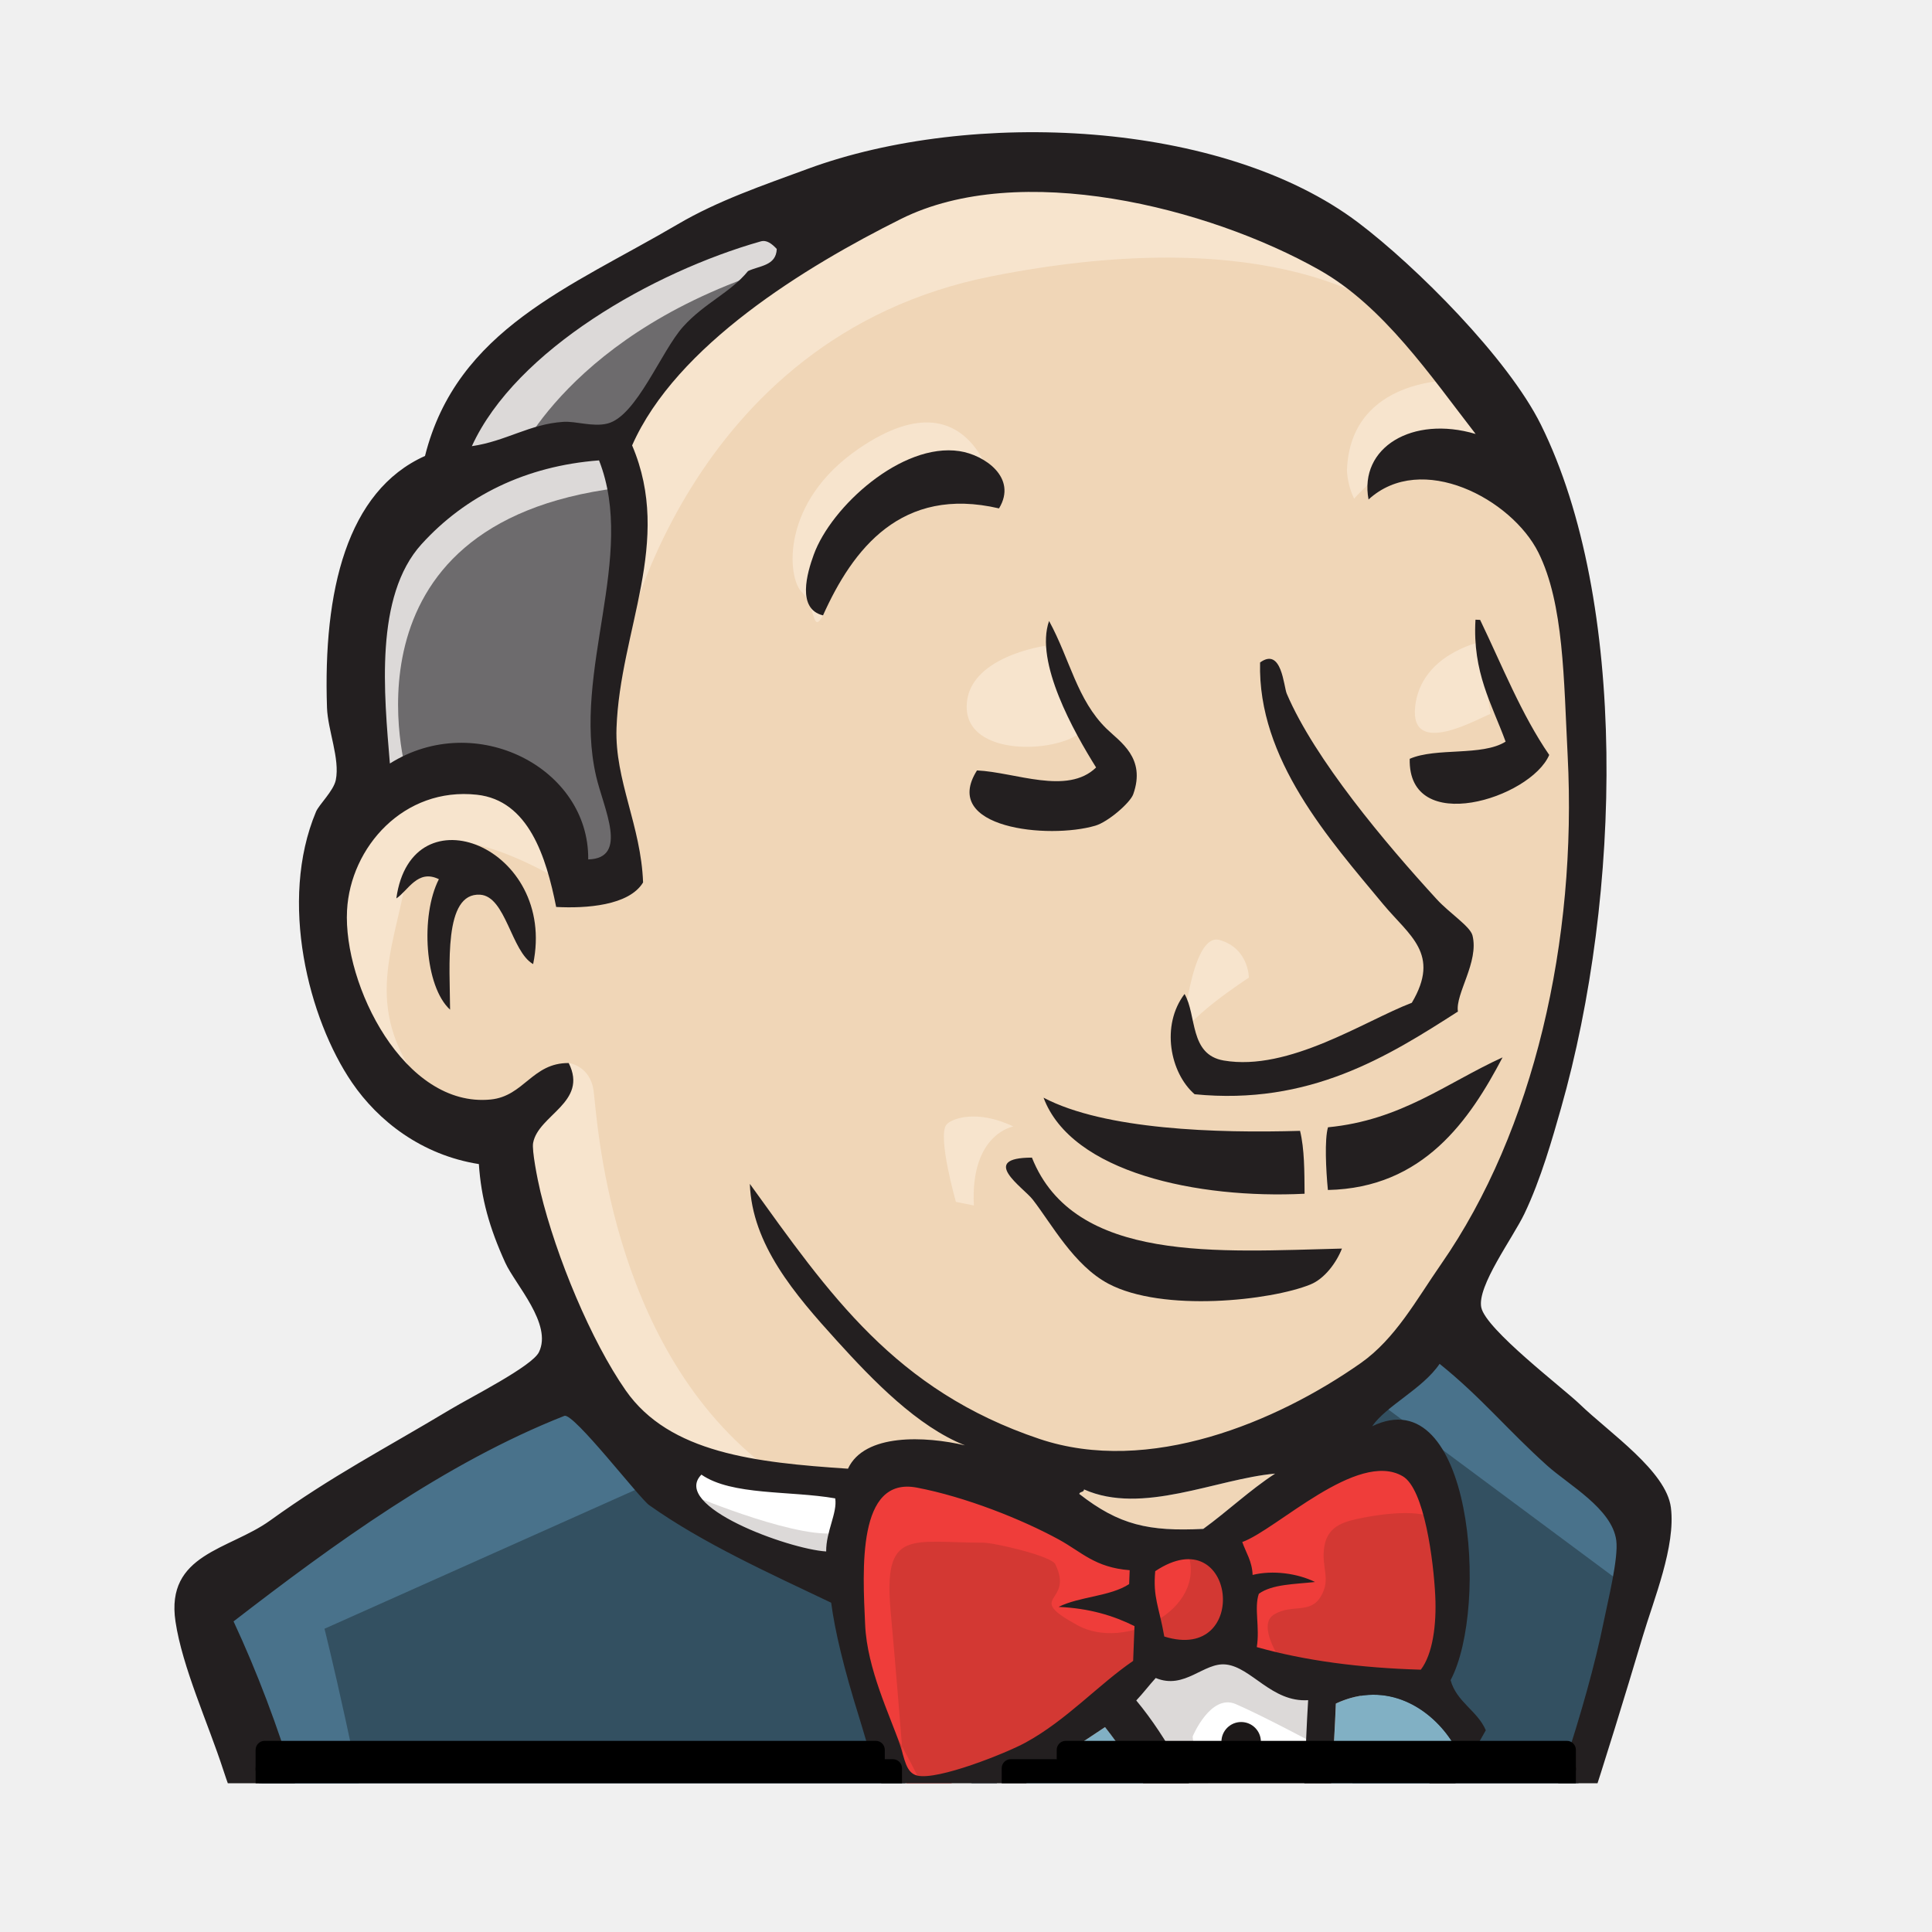
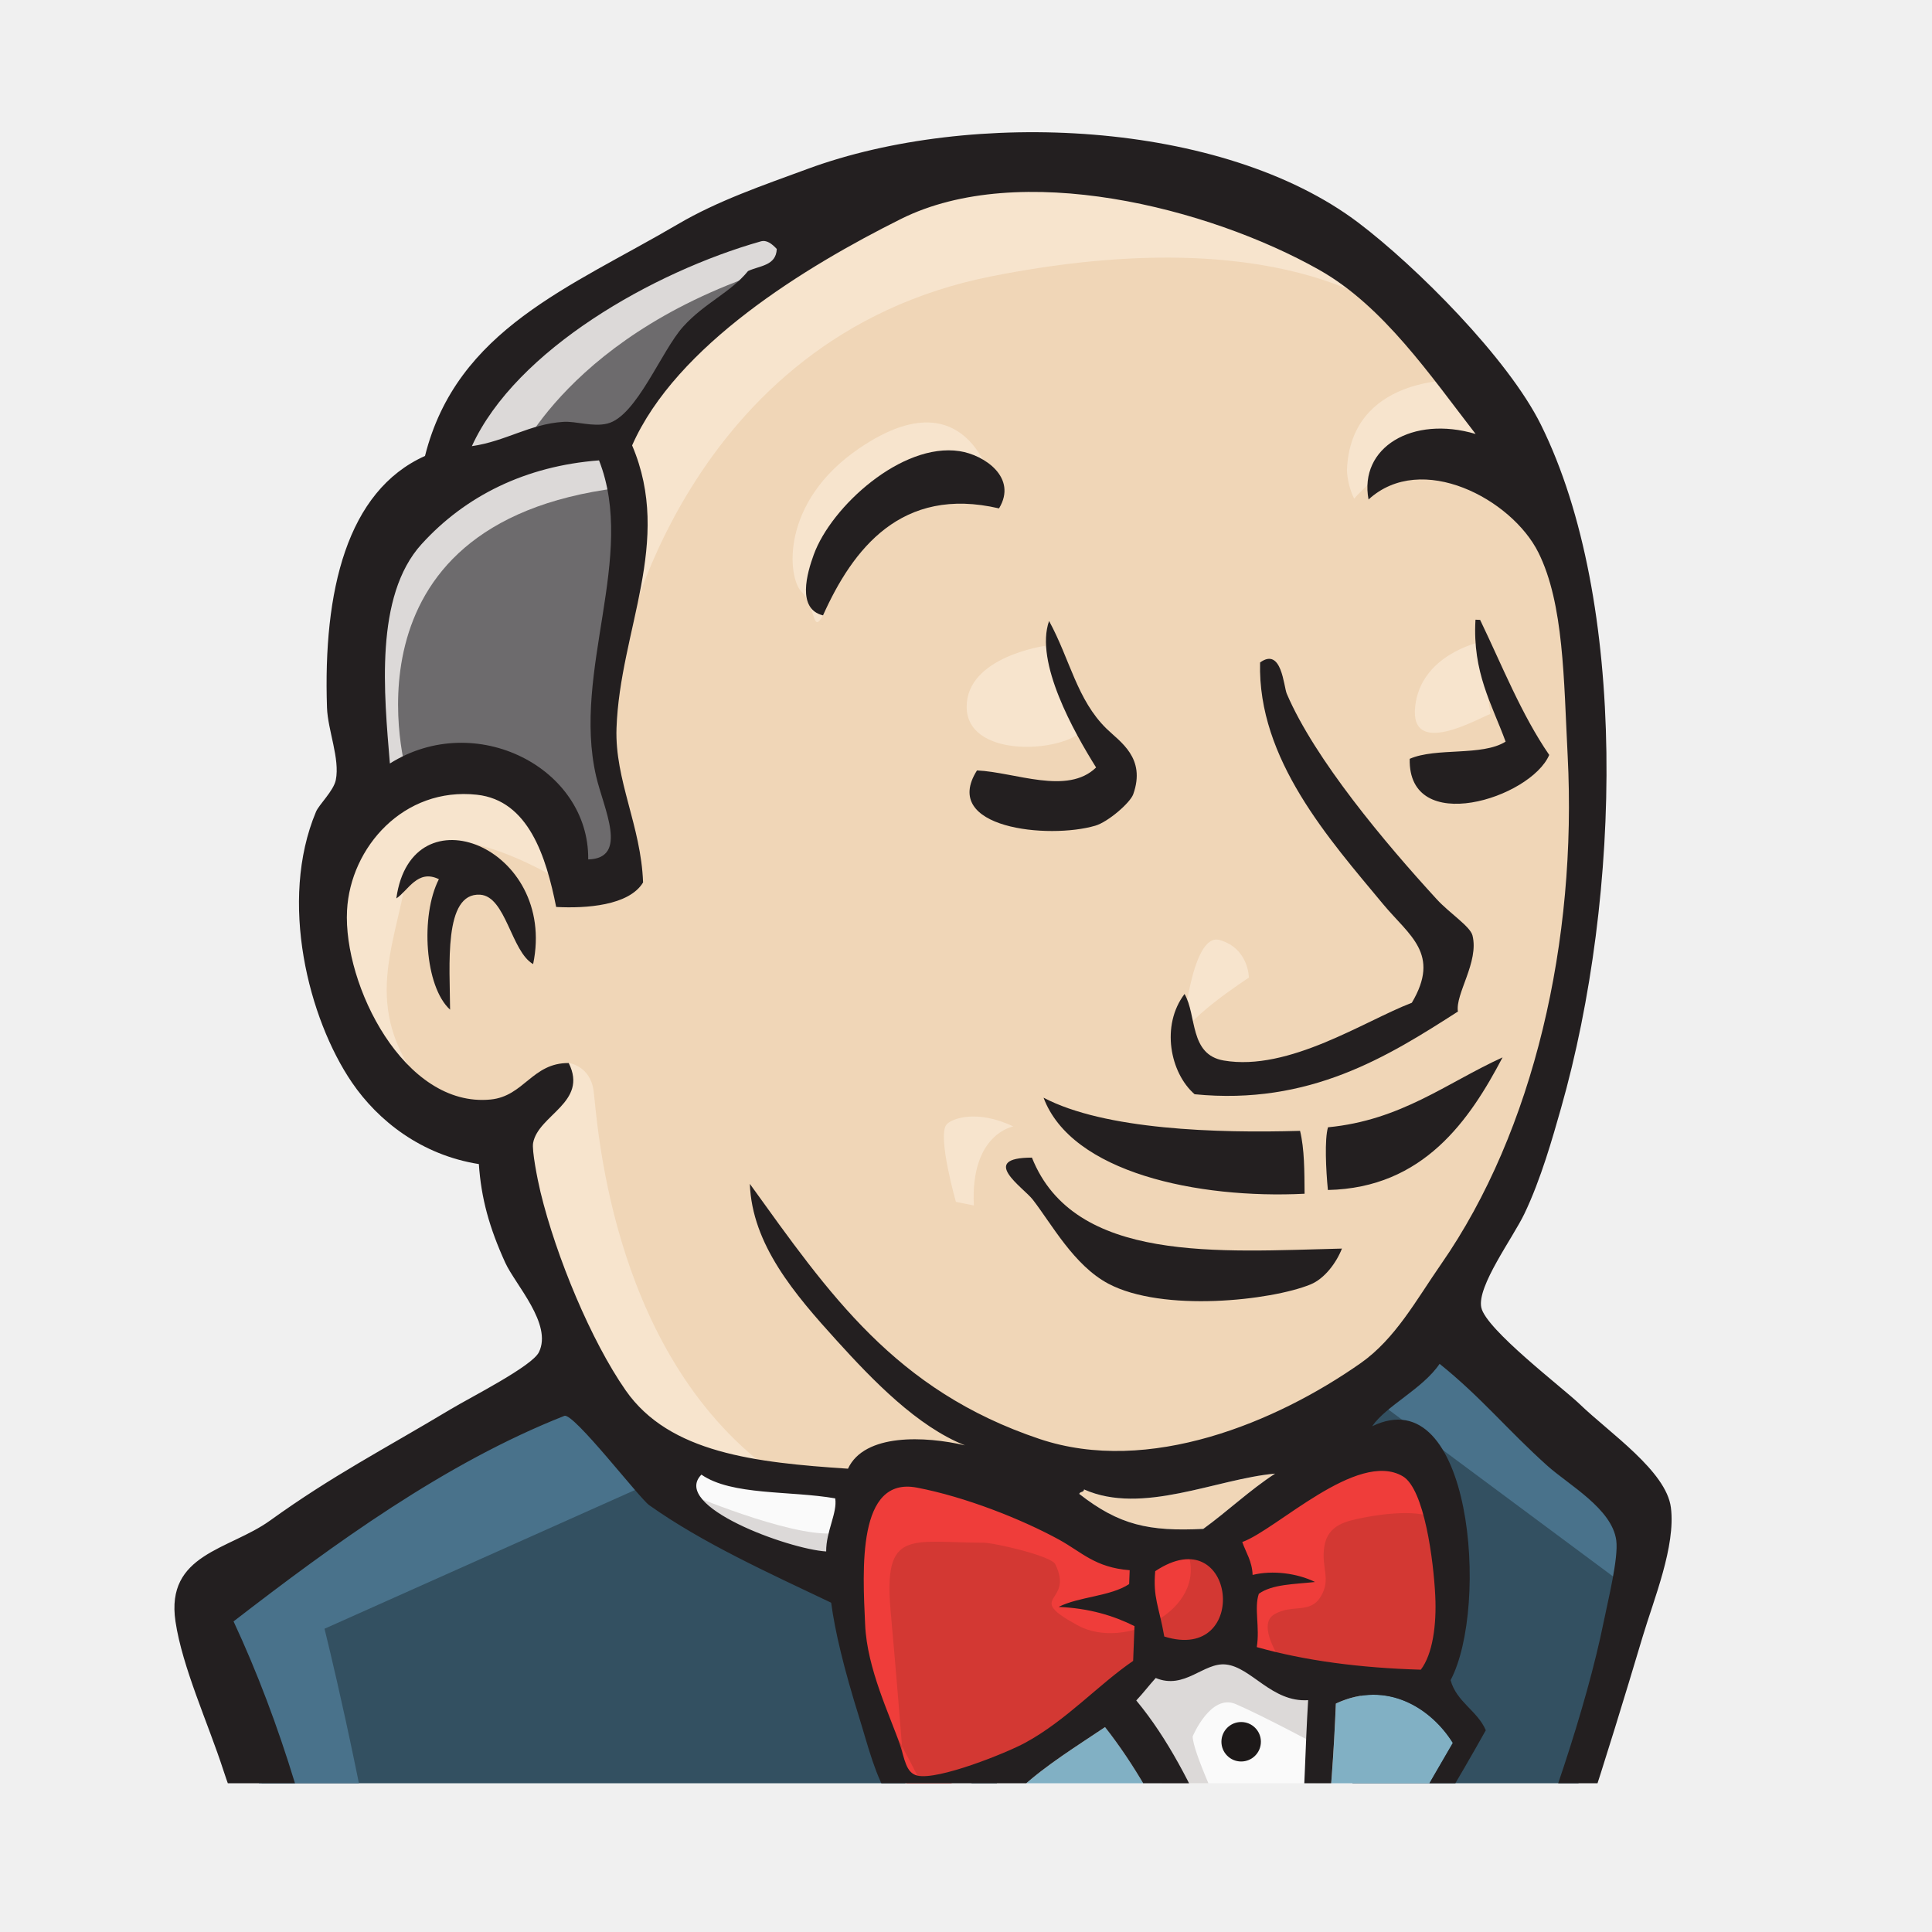
<svg xmlns="http://www.w3.org/2000/svg" xml:space="preserve" viewBox="0 0 180 180">
  <defs>
    <clipPath id="a">
      <path fill="#37474f" d="M.899-144.42h144.42V0H.899z" transform="scale(1 -1)" />
    </clipPath>
  </defs>
  <g clip-path="url(#a)" transform="matrix(1.0691 0 0 -1.0691 9.4 166.143)">
    <g fill-rule="evenodd">
      <path fill="#f0d6b7" d="m107.96 30.661-12.506-1.876-16.883-1.876-10.943-.312-10.629.312-8.13 2.502-7.19 7.815-5.628 15.945-1.25 3.44-7.504 2.5-4.377 7.191-3.126 10.317 3.44 9.067 8.128 2.814 6.565-3.127 3.127-6.878 3.752.626 1.25 1.563-1.25 7.19-.313 9.068 1.876 12.505-.074 7.143 5.701 9.114 10.005 7.19 17.508 7.504 19.383-2.814 16.883-12.193 7.817-12.505 5.002-9.067 1.25-22.51-3.752-19.384-6.877-17.195-6.566-9.066" />
      <path fill="#335061" d="m97.334-23.425-44.709-1.876v-7.503l3.752-26.262-1.876-2.19-31.264 10.63-2.19 3.752-3.126 35.328-7.19 21.26-1.563 5.002 25.01 17.195 7.818 3.127 6.877-8.441 5.94-5.315 6.88-2.188 3.125-.938L68.57 1.899l2.814-3.44 7.19 2.502-5.002-9.693 27.2-12.818-3.439-1.876" />
      <path fill="#6d6b6d" d="m23.238 85.687 8.128 2.814 6.566-3.127 3.127-6.878 3.751.626.938 3.751-1.876 7.19 1.876 17.197-1.563 9.379 5.627 6.565 12.193 9.692-3.44 4.69-17.194-8.442-7.191-5.627-4.064-8.754-6.253-8.442-1.876-10.005 1.251-10.63" />
      <path fill="#dcd9d8" d="M36.055 115.07s4.69 11.567 23.448 17.195c18.759 5.628.938 4.065.938 4.065l-20.321-7.817-7.817-7.816-3.438-6.253 7.19.626m-9.379-27.195s-6.566 21.886 18.446 25.012l-.938 3.752-17.195-4.065-5.003-16.257 1.251-10.63 3.439 2.188" />
    </g>
    <g fill="#f7e4cd">
      <path fill-rule="evenodd" d="m36.681 58.799 4.094 3.966s1.847-.214 2.16-2.402c.312-2.19 1.25-21.886 14.693-32.516 1.227-.97-10.004 1.564-10.004 1.564L37.62 45.042m56.589 19.697s.729 9.477 3.28 8.748c2.553-.729 2.553-3.28 2.553-3.28s-6.198-4.01-5.833-5.468" />
      <path d="M120.16 99.442s-5.153-1.088-5.628-5.628c-.474-4.54 5.628-.938 6.566-.625m-38.771 5.94s-6.879-.938-6.879-5.314c0-4.378 7.817-4.065 10.005-2.19" />
      <g fill-rule="evenodd">
        <path d="M39.807 78.808s-11.881 7.191-13.131.312c-1.25-6.877-4.065-11.88 1.876-19.07l-4.064 1.25-3.752 9.691-1.25 9.38 7.19 7.504 8.129-.626 4.69-3.751.312-4.69m5.628 19.696s5.315 27.512 32.203 32.827c22.136 4.375 33.765-.938 38.142-5.94 0 0-19.696 23.447-38.455 16.257-18.759-7.191-32.514-20.322-32.202-28.762.532-14.377.313-14.382.313-14.382m72.534 23.766s-9.066.312-9.38-7.817c0 0 0-1.25.625-2.5 0 0 7.192 8.129 11.568 3.751" />
        <path d="M78.268 111.1s-1.56 12.477-12.199 5.223c-6.878-4.69-6.252-11.255-5.002-12.505s.91-3.77 1.862-2.04c.952 1.728.638 7.356 4.078 8.918 3.439 1.564 9.077 3.31 11.26.404" />
      </g>
    </g>
    <path fill="#49728b" fill-rule="evenodd" d="M48.874 26.597 19.486 13.466s12.193-48.46 5.94-63.467l-4.377 1.563-.313 18.446-8.128 35.015-3.44 9.692 30.639 20.633 9.067-8.753M51.896-.206l4.17-5.087v-18.76h-5.003s-.625 13.132-.625 14.696c0 1.563.624 7.19.624 7.19M52-26.866l-14.069-.625 4.065-2.813L52-31.868" />
    <g fill-rule="evenodd">
      <path fill="#335061" d="m100.15-23.739 11.567.313 2.814-28.764-11.881-1.563-2.5 30.014" />
      <path fill="#335061" d="m103.27-23.739 17.508.938s7.19 18.133 7.19 19.07c0 .939 6.253 26.263 6.253 26.263l-14.069 14.694-2.813 2.501-7.504-7.503V3.148l-6.565-26.887" />
      <path fill="#49728b" d="m111.09-21.55-10.942-2.188 1.563-8.755c4.064-1.876 10.943 3.127 10.943 3.127M111.4 33.162l21.885-16.257.626 7.503-16.57 15.32-5.94-6.566" />
-       <path fill="#fff" d="m62.85-85.332-6.473 26.266-3.22 19.38-.531 14.385 29.296 1.56 18.226.003-1.658-32.83 2.814-25.324-.312-4.69-23.76-1.876-14.382 3.126" />
+       <path fill="#FAFAFA" d="m62.85-85.332-6.473 26.266-3.22 19.38-.531 14.385 29.296 1.56 18.226.003-1.658-32.83 2.814-25.324-.312-4.69-23.76-1.876-14.382 3.126" />
      <path fill="#dcd9d8" d="M96.083-23.426s-1.563-32.515 3.127-55.65c0 0-9.38-5.94-23.136-7.503l26.262.938 3.126 1.875-3.752 51.273-.938 10.944" />
-       <path fill="#fff" d="m115.06-49.691 12.193 3.44 23.135 1.25 3.44 10.629-6.254 18.446-7.19.938-10.005-3.127-9.599-4.686-5.095.935-3.972-1.56" />
+       <path fill="#FAFAFA" d="m115.06-49.691 12.193 3.44 23.135 1.25 3.44 10.629-6.254 18.446-7.19.938-10.005-3.127-9.599-4.686-5.095.935-3.972-1.56" />
      <path fill="#dcd9d8" d="M114.84-43.435s8.128 3.751 9.38 3.438L120.78-22.8l4.065 1.563s2.814-16.257 2.814-18.133c0 0 17.507-.938 19.07-.938 0 0 3.752 7.191 2.814 14.694l3.44-10.005.312-5.628-5.002-7.503-5.627-1.25-9.38.312-3.126 4.064-10.943-1.563-3.44-1.25" />
    </g>
-     <path fill="#fff" d="M102.56-21.241 95.682-3.733l-7.19 10.317s1.562 4.377 3.75 4.377h7.192l6.878-2.501-.625-11.568-3.127-18.134" />
+     <path fill="#FAFAFA" d="M102.56-21.241 95.682-3.733l-7.19 10.317s1.562 4.377 3.75 4.377h7.192l6.878-2.501-.625-11.568-3.127-18.134" />
    <path fill="#dcd9d8" fill-rule="evenodd" d="M103.9-15.297S95.145 1.585 95.145 4.086c0 0 1.563 3.752 3.752 2.814 2.19-.938 6.879-3.439 6.879-3.439v5.94l-10.63 2.19-7.19-.939 12.193-28.763 2.5-.313" />
-     <path fill="#fff" d="m65.664 25.968-8.661.942-8.13 2.501v-2.814l3.972-4.38 12.506-5.627" />
+     <path fill="#FAFAFA" d="m65.664 25.968-8.661.942-8.13 2.501v-2.814l3.972-4.38 12.506-5.627" />
    <path fill="#dcd9d8" fill-rule="evenodd" d="M51.689 25.031s9.693-4.065 12.819-3.127l.311-3.748-8.752 1.872-5.316 3.752.938 1.251" />
    <path fill="#d33833" fill-rule="evenodd" d="M115.03 9.897c-5.305.156-10.098.786-14.294 1.97.285 1.72-.249 3.408.18 4.647 1.17.843 3.13.83 4.898 1.027-1.529.752-3.677 1.049-5.44.615-.042 1.194-.578 1.934-.902 2.868 2.982 1.064 10.024 8.044 13.984 5.732 1.887-1.099 2.689-7.377 2.835-10.43.122-2.533-.23-5.088-1.261-6.43" />
    <path fill="none" stroke="#d33833" stroke-width="2" d="M115.03 9.897c-5.305.156-10.098.786-14.294 1.97.285 1.72-.249 3.408.18 4.647 1.17.843 3.13.83 4.898 1.027-1.529.752-3.677 1.049-5.44.615-.042 1.194-.578 1.934-.902 2.868 2.982 1.064 10.024 8.044 13.984 5.732 1.887-1.099 2.689-7.377 2.835-10.43.122-2.533-.23-5.088-1.261-6.43z" />
    <path fill="#d33833" fill-rule="evenodd" d="M89.66 18.569c-.014-.401-.03-.806-.047-1.21-1.656-1.089-4.33-1.076-6.148-1.99 2.68-.117 4.79-.763 6.614-1.672l-.118-3.033c-3.036-2.078-5.81-5.173-9.384-7.122-1.69-.922-7.622-3.294-9.42-2.875-1.017.236-1.109 1.499-1.516 2.689-.866 2.548-2.861 6.605-3.035 10.44-.222 4.846-.71 12.967 4.51 11.969 4.213-.804 9.113-2.745 12.375-4.527 1.993-1.09 3.146-2.436 6.17-2.669" />
    <path fill="none" stroke="#d33833" stroke-width="2" d="M89.66 18.569c-.014-.401-.03-.806-.047-1.21-1.656-1.089-4.33-1.076-6.148-1.99 2.68-.117 4.79-.763 6.614-1.672l-.118-3.033c-3.036-2.078-5.81-5.173-9.384-7.122-1.69-.922-7.622-3.294-9.42-2.875-1.017.236-1.109 1.499-1.516 2.689-.866 2.548-2.861 6.605-3.035 10.44-.222 4.846-.71 12.967 4.51 11.969 4.213-.804 9.113-2.745 12.375-4.527 1.993-1.09 3.146-2.436 6.17-2.669z" />
    <path fill="#d33833" fill-rule="evenodd" d="M92.675 12.788c-.463 2.64-.999 3.393-.792 5.695 7.04 4.693 8.361-8.061.792-5.695" />
    <path fill="none" stroke="#d33833" stroke-width="2" d="M92.675 12.788c-.463 2.64-.999 3.393-.792 5.695 7.04 4.693 8.361-8.061.792-5.695z" />
    <g fill-rule="evenodd">
      <path fill="#ef3d3a" d="M102.87 10.649s-2.19 3.127-.626 4.065c1.564.938 3.127 0 4.065 1.563s0 2.501.313 4.377 1.877 2.189 3.44 2.501c1.562.313 5.94.938 6.565-.625l-1.876 5.627-3.752 1.25-11.88-6.877-.626-3.44v-6.877M70.041.331c-.376 4.88-.773 9.752-1.215 14.626-.662 7.279 1.748 6.009 8.057 6.009.964 0 5.933-1.15 6.289-1.876 1.705-3.483-2.851-2.709 1.964-5.335 4.065-2.216 11.246 1.346 9.603 6.273-.919 1.095-4.789.341-6.176 1.06l-7.327 3.8c-3.108 1.612-10.29 3.962-13.603 1.709-8.395-5.71.53-19.974 3.524-25.93" />
      <path fill="#231f20" d="M78.268 111.1c-8.521 1.985-12.755-3.566-15.338-9.323-2.306.559-1.389 3.695-.806 5.294 1.525 4.194 7.672 9.778 12.694 9.02 2.161-.325 5.086-2.301 3.45-4.99m41.522-9.701.404-.016c1.926-4 3.593-8.238 6.022-11.769-1.628-3.79-12.322-7.144-12.157-.338 2.313 1.01 6.305.206 8.356 1.497-1.186 3.254-2.897 6.024-2.625 10.626m-37.16-.11c1.827-3.35 2.422-6.868 5.019-9.4 1.17-1.14 3.444-2.529 2.316-5.698-.263-.747-2.189-2.414-3.3-2.741-4.06-1.2-13.521-.248-10.317 4.814 3.358-.157 7.871-2.18 10.38.257-1.927 3.081-5.363 9.177-4.098 12.768m35.63-34.037c-6.113-3.927-12.93-8.197-22.947-7.207-2.14 1.86-2.956 6.002-.877 8.737 1.082-1.861.402-5.284 3.419-5.799 5.684-.972 12.299 3.477 16.387 5.032 2.535 4.275-.219 5.847-2.503 8.597-4.675 5.636-10.947 12.622-10.72 21.06 1.89 1.37 2.053-2.092 2.325-2.722 2.44-5.714 8.585-13.021 13.07-17.912 1.1-1.205 2.914-2.36 3.115-3.157.582-2.315-1.513-5.09-1.27-6.63m-80.591 4.135c-1.916 1.094-2.372 5.91-4.622 6.048-3.215.195-2.629-6.25-2.616-10.018-2.213 2.009-2.602 8.194-.976 11.37-1.853.91-2.68-1.003-3.708-1.677 1.32 9.595 14.036 4.45 11.922-5.723m84.482-8.13c-2.846-5.417-6.871-11.382-15.222-11.555-.17 1.75-.3 4.411.009 5.464 6.384.614 10.325 3.863 15.212 6.091m-40-3.512c5.326-2.8 15.114-3.102 22.353-2.89.388-1.586.379-3.545.394-5.48-9.305-.463-20.307 1.84-22.747 8.37m-1.013-5.222c3.683-9.247 16.341-8.182 27.016-7.927-.47-1.2-1.489-2.62-2.755-3.132-3.42-1.392-12.855-2.448-17.604.074-3.011 1.601-4.946 5.219-6.596 7.34-.797 1.024-4.765 3.64-.06 3.645" />
      <path fill="#81b0c4" d="M117.82 3.516c-4.322-7.402-8.457-15.005-13.585-21.534 2.15 6.32 3.07 16.9 3.394 24.965 4.498 2.105 8.349-.474 10.191-3.43" />
      <path fill="#231f20" d="M141.07-23.089c-4.839-.969-8.239-5.671-12.959-5.37 2.594 3.658 7.14 5.2 12.959 5.37m2.14-7.572c-3.944-.417-8.576-1.055-12.577-.726 1.894 2.892 9.19 1.894 12.577.726m1.37-6.529c-4.433-.096-9.942-.008-14.155.346 2.492 2.677 11.28.993 14.155-.346" />
      <path fill="#dcd9d8" d="M109.48-55.057c.636-5.567 2.843-11.207 2.566-17.304-2.45-.827-3.858-1.55-7.142-1.545-.232 5.181-.925 13.102-.718 18.041 1.615-.107 3.997 1.154 5.294.808" />
      <path fill="#f0d6b7" d="M102.33 26.985c-2.226-1.453-4.121-3.267-6.259-4.818-4.74-.235-7.327.328-10.81 3.05.057.219.407.121.42.39 5.075-2.262 11.524.92 16.648 1.378" />
      <path fill="#81b0c4" d="M75.694-7.603c1.394 6.04 6.857 9.17 11.817 12.497 5.12-6.498 8.234-14.855 11.663-22.92-8.102 2.443-16.38 6.406-23.481 10.423" />
      <path fill="#231f20" d="M104.18-55.865c-.207-4.94.486-12.86.718-18.041 3.283-.004 4.691.718 7.142 1.545.276 6.096-1.93 11.737-2.566 17.304-1.298.346-3.679-.914-5.294-.808zm-51.13 28.09c2.165-19.906 5.301-36.639 11.054-54.266 12.766-3.876 28.157-4.214 39.441-.716-2.072 9.948-1.167 22.06-2.378 32.677-.912 7.98-.447 16.009-1.698 24.15-13.673 2.844-33 .665-46.418-1.845zm49.651 1.72c-.115-8.549.383-16.982 1.036-25.542 3.282.493 5.51.822 8.56 1.49-.99 8.241-.869 17.514-2.886 24.804-2.332-.023-4.385.027-6.71-.752zm16.653 1.378c-1.558.357-3.372.014-4.86-.015.7-6.969 2.397-14.659 2.995-21.974 2.342-.073 3.593 1.032 5.52 1.403.102 6.421-.562 15.268-3.655 20.586zm25.215-23.038c4.882 1.186 7.952 7.165 6.586 13.305-.916 4.127-2.548 11.898-4.295 14.538-1.29 1.953-4.79 4.51-7.584 2.72-4.545-2.91-12.552-3.755-15.867-7.278 1.662-5.534 2.178-13.135 2.864-20.146 5.678-.354 12.665 1.562 17.387-.471-3.297-1.068-7.575-1.077-10.423-2.633 2.328-1.125 7.778-.897 11.332-.035zM99.17-18.025c-3.43 8.063-6.543 16.42-11.663 22.918-4.96-3.327-10.423-6.456-11.817-12.497 7.1-4.017 15.379-7.98 23.481-10.422zm8.453 24.971c-.325-8.065-1.245-18.644-3.395-24.965 5.128 6.53 9.263 14.132 13.585 21.534-1.842 2.957-5.693 5.536-10.19 3.431zm-9.582 3.405c-1.943.21-3.592-2.233-6.117-1.177-.58-.64-1.105-1.333-1.695-1.958 5.579-6.723 8.114-16.262 12.423-24.163 2.312 7.59 2.045 15.904 2.555 24.188-3.177-.201-4.94 2.873-7.166 3.11zm-6.161 8.132c-.208-2.303.328-3.056.791-5.695 7.57-2.367 6.248 10.388-.791 5.695zm-8.394 2.755c-3.261 1.782-8.161 3.723-12.374 4.527-5.222.999-4.732-7.123-4.51-11.968.173-3.836 2.168-7.893 3.035-10.441.406-1.19.498-2.453 1.515-2.69 1.798-.418 7.73 1.954 9.42 2.875 3.575 1.95 6.348 5.045 9.384 7.123.04 1.011.078 2.021.119 3.032-1.826.91-3.935 1.555-6.615 1.673 1.818.914 4.492.901 6.148 1.989.016.405.033.81.047 1.21-3.024.234-4.176 1.58-6.17 2.67zm-31.152 5.659c-2.707-2.748 7.592-6.494 10.871-6.696-.018 1.739.991 3.378.788 4.626-3.895.684-9.013.232-11.66 2.07zm33.345-1.29c-.013-.27-.363-.172-.42-.39 3.482-2.722 6.07-3.285 10.81-3.05 2.137 1.551 4.033 3.365 6.259 4.818-5.124-.458-11.574-3.64-16.648-1.379zm30.606-9.282c-.146 3.053-.948 9.332-2.835 10.431-3.961 2.312-11.002-4.668-13.984-5.732.324-.934.86-1.674.901-2.868 1.764.434 3.912.137 5.44-.615-1.767-.198-3.727-.185-4.897-1.027-.429-1.239.105-2.927-.18-4.647 4.196-1.184 8.989-1.814 14.294-1.97 1.032 1.341 1.383 3.896 1.261 6.429zM47.777 24.24c-.85.606-6.6 8.087-7.388 7.777-10.405-4.103-20.134-11.199-28.828-17.91 8.29-17.787 11.635-39.579 12.227-60.582 9.496-4.441 17.836-10.844 30.722-11.512-1.491 10.55-2.852 19.962-3.699 29.895-3.237 1.365-7.882-.062-10.913.423-.025 3.651 4.628 1.6 5.015 4.054.292 1.858-2.56 1.998-1.631 4.923 2.368-.861 3.612-2.763 6.138-3.477 2.309 5.05-.032 13.985.3 18.205.064.792.397 4.39 2.172 3.759 1.57-.559-.09-9.569.082-13.563.157-3.68-.444-7.242 1.046-9.552a355.817 355.817 0 0 0 38.576 3.16c-2.964 1.272-6.485 2.475-10.345 4.651-2.093 1.18-8.69 3.635-9.293 5.622-.964 3.167 2.528 4.855 3.125 7.57-6.285-3.428-7.511 3.286-8.998 8.042-1.347 4.308-2.114 7.526-2.445 10.01-5.414 2.581-11.203 5.195-15.863 8.505zm63.009 6.872c8.67 4.204 10.232-15.711 6.834-22.127.525-1.914 2.331-2.646 3.069-4.366-4.838-8.667-10.211-16.756-15.148-25.32 3.672 2.286 8.917.409 13.238 2.12 1.58.624 2.722 4.24 3.918 7.133 3.29 7.958 6.743 17.99 8.28 25.586.346 1.73 1.292 5.5 1.08 7.04-.378 2.758-4.12 4.803-6.022 6.508-3.506 3.15-5.714 5.921-9.371 8.866-1.483-2.189-4.666-3.66-5.878-5.44zM27.95 107.99c-4.13-4.545-3.266-13.062-2.766-19.121 7.467 4.697 17.377-.372 17.284-8.36 3.565.094 1.332 4.452.687 7.259-2.107 9.169 3.55 19.13.256 27.516-6.395-.485-11.649-3.097-15.46-7.294zm29.558 26.38c-9.352-2.65-21.337-9.446-25.18-17.847 2.976.432 5.041 1.933 7.977 2.119 1.11.072 2.563-.466 3.838-.148 2.54.63 4.685 6.327 6.602 8.447 1.868 2.07 4.114 2.954 5.651 4.841.988.477 2.448.444 2.504 1.927-.428.457-.879.806-1.392.66zm48.681-2.493c-9.707 5.477-26.136 9.596-36.462 4.449-8.331-4.155-19.593-11.027-23.433-19.737 3.587-8.405-1.062-16.106-1.36-24.64-.157-4.54 2.139-8.504 2.315-13.446-1.228-2.025-4.978-2.275-7.574-2.136-.873 4.372-2.403 9.287-6.906 9.78-6.371.697-11.03-4.576-11.319-10.085-.342-6.48 4.978-17.22 12.517-16.475 2.913.287 3.629 3.207 6.802 3.177 1.72-3.432-2.653-4.51-3.103-6.964-.117-.634.363-3.112.642-4.274 1.37-5.658 4.422-12.982 7.427-17.29 3.814-5.464 11.307-6.288 19.37-6.823 1.44 3.101 6.743 2.846 10.2 2.035-4.143 1.64-7.993 5.617-11.185 9.137-3.665 4.039-7.378 8.371-7.566 13.65 6.927-9.61 12.65-18.003 25.246-22.23 9.53-3.196 20.662 1.465 27.986 6.608 3.039 2.137 4.853 5.529 7.013 8.634 8.082 11.626 11.854 28.219 11.024 44.303-.342 6.633-.327 13.244-2.552 17.706-2.326 4.666-10.193 8.84-14.8 4.62-.853 4.537 3.83 7.344 9.331 5.71-3.922 5.063-8.039 11.145-13.614 14.29zm18.084-149.66c7.585 3.77 21.757 10.149 26.512-.014 1.755-3.746 3.814-10.079 4.723-13.946 1.284-5.456-1.392-16.923-7-18.754-4.953-1.617-10.733-1.518-16.7-.32-.702.585-1.484 1.603-2.03 2.665-4.261.165-8.25-.229-11.615-1.98.319-3.15-1.812-3.656-3.81-4.305-1.48-5.872 2.963-13.541 1.9-18.896-.76-3.815-5.453-4.405-8.902-5.118-.113-2.12.15-3.89.386-5.683-.789-2.907-4.327-4.561-7.679-4.967-11.029-1.326-27.775-1.922-38.384 1.893-2.96 7.261-5.292 16.093-7.758 24.384-10.346-1.105-18.715 4.464-26.603 8.113-2.731 1.266-6.51 1.964-7.53 4.138-.99 2.105-.584 6.14-.83 9.95-.625 9.733-1.16 19.12-3.73 29.086-1.154 4.472-3.165 8.418-4.568 12.727C9.358 5.184 7.092 10.12 6.5 14.1c-.877 5.903 4.681 6.232 8.235 8.79 5.494 3.954 9.806 6.142 15.756 9.711 1.762 1.057 7.077 3.733 7.681 4.966 1.202 2.443-2.062 5.888-2.935 7.803-1.38 3.03-2.1 5.602-2.298 8.59-4.992.789-8.775 3.76-11.06 7.109-3.781 5.543-6.403 15.798-3.132 23.599.257.614 1.536 1.822 1.725 2.765.372 1.858-.7 4.329-.768 6.305-.343 10.14 1.716 18.875 8.541 21.932 2.771 11.038 12.688 14.71 22.032 20.195 3.493 2.05 7.343 3.36 11.32 4.824 14.263 5.25 36.15 4.261 47.987-4.692 5.02-3.797 13.044-11.813 15.914-17.617 7.58-15.323 7.042-40.931 1.74-59.571-.712-2.503-1.746-6.181-3.19-9.187-1.006-2.1-4.134-6.3-3.754-8.153.391-1.916 7.132-7.034 8.577-8.428 2.603-2.51 7.548-5.843 7.948-9.012.43-3.372-1.485-7.984-2.456-11.238-3.245-10.858-6.412-20.895-10.091-30.576" />
      <path fill="#f7e4cd" d="M73.674 57.38c.411.548 2.674 1.38 5.84-.144 0 0-3.752-.626-3.44-6.881l-1.564.313s-1.615 5.672-.836 6.712" />
      <path fill="#1d1919" d="M101.09 3.617a1.72 1.72 0 1 0-3.44.001 1.72 1.72 0 0 0 3.44-.001m1.72-7.972a1.72 1.72 0 1 0-3.44 0 1.72 1.72 0 0 0 3.44 0" />
    </g>
-     <rect width="70.412" height="4.12" x="16.854" y="177.38" rx=".983" ry=".983" transform="matrix(.8 0 0 -.8 0 144)" />
-     <rect width="50.037" height="3.296" x="78.502" y="-2.097" rx=".786" ry=".786" transform="scale(1 -1)" />
-     <rect width="54.831" height="3.296" x="13.483" y="-3.697" rx=".786" ry=".786" transform="scale(1 -1)" />
-     <rect width="45.243" height="3.296" x="83.296" y="-3.697" rx=".786" ry=".786" transform="scale(1 -1)" />
  </g>
</svg>
